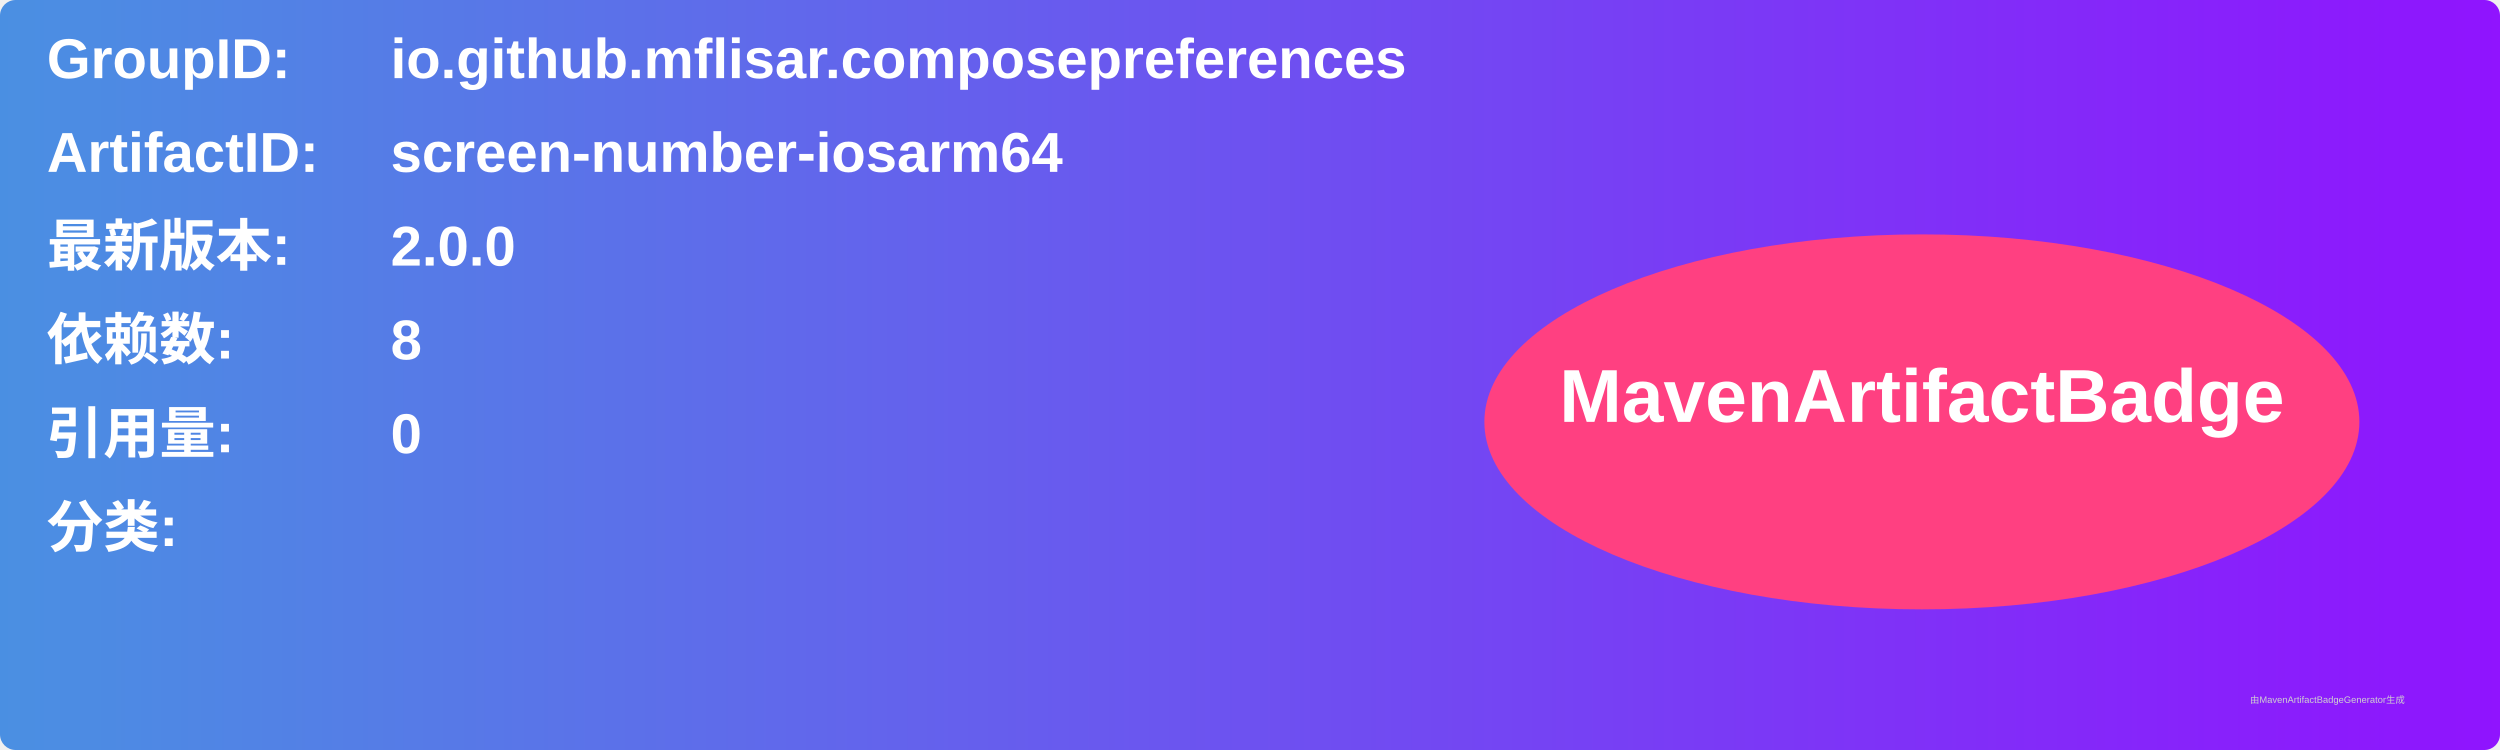
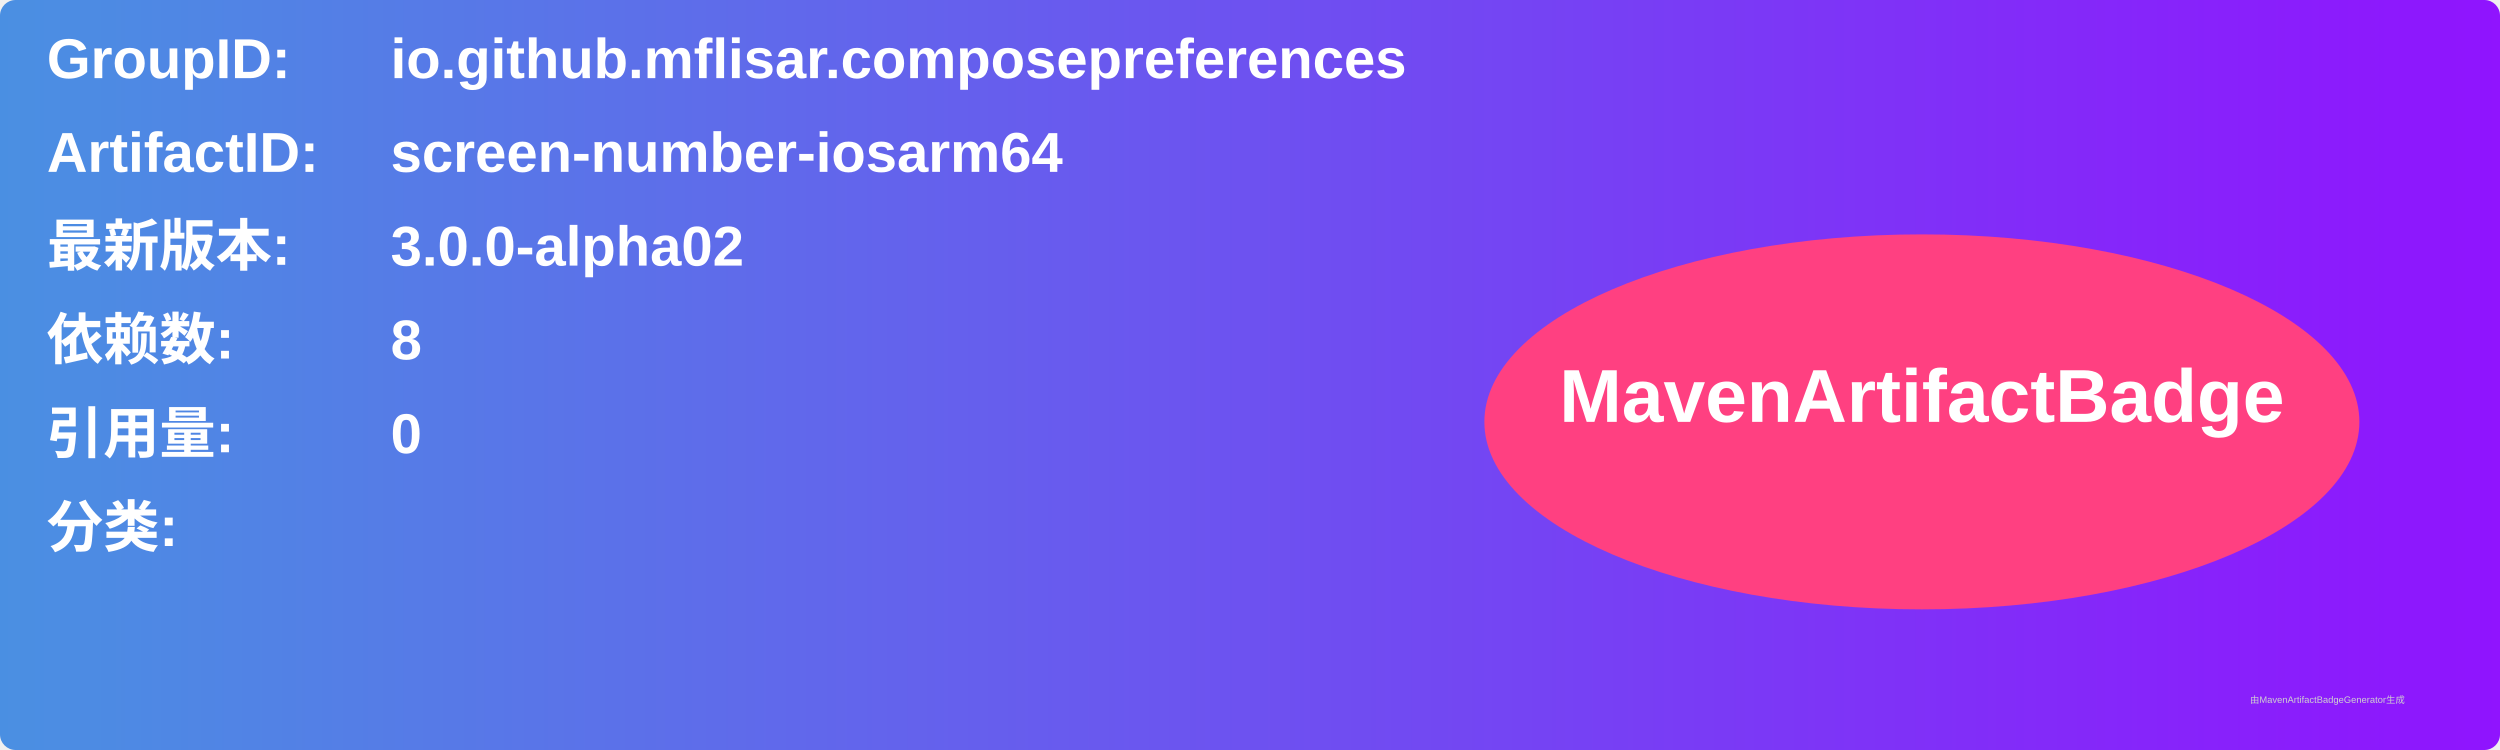
<svg xmlns="http://www.w3.org/2000/svg" width="800" height="240" viewBox="0 0 800 240">
  <linearGradient id="grad" x1="0%" y1="0%" x2="100%" y2="0%">
    <stop offset="0%" stop-color="#4a90e2" />
    <stop offset="100%" stop-color="#9013fe" />
  </linearGradient>
  <rect width="100%" height="100%" rx="5" ry="5" fill="url(#grad)" />
  <g transform="translate(15, 15)">
    <text x="0" y="10" font-family="Arial" font-size="18" fill="white" font-weight="bold" width="260">GroupID:</text>
    <text x="110" y="10" font-family="Arial" font-size="18" fill="white" font-weight="bold" width="460">io.github.mflisar.composepreferences</text>
    <text x="0" y="40" font-family="Arial" font-size="18" fill="white" font-weight="bold" width="260">ArtifactID:</text>
    <text x="110" y="40" font-family="Arial" font-size="18" fill="white" font-weight="bold" width="460">screen-number-iosarm64</text>
    <text x="0" y="70" font-family="Arial" font-size="18" fill="white" font-weight="bold">最新版本:</text>
    <text x="110" y="70" font-family="Arial" font-size="18" fill="white" font-weight="bold">
-       <tspan font-weight="bold">2.0.0</tspan>
+       <tspan font-weight="bold">3.0.0-alpha02</tspan>
    </text>
    <text x="0" y="100" font-family="Arial" font-size="18" fill="white" font-weight="bold">依赖数: </text>
    <text x="110" y="100" font-family="Arial" font-size="18" fill="white">
      <tspan font-weight="bold">8</tspan>
    </text>
    <text x="0" y="130" font-family="Arial" font-size="18" fill="white" font-weight="bold">引用量: </text>
    <text x="110" y="130" font-family="Arial" font-size="18" fill="white">
      <tspan font-weight="bold">0</tspan>
    </text>
    <text x="0" y="160" font-family="Arial" font-size="18" fill="white" font-weight="bold">分类:</text>
    <text x="10" y="190" font-family="Arial" font-size="10" fill="white">
      <tspan font-weight="bold" />
    </text>
    <ellipse cx="600" cy="120" rx="140" ry="60" fill="#ff4081" />
    <text x="600" y="120" text-anchor="middle" font-family="Arial" font-size="24" fill="white" font-weight="bold">MavenArtifactBadge</text>
  </g>
  <text x="720" y="225" font-family="Arial" font-size="3" fill="#d0d0d0">由MavenArtifactBadgeGenerator生成</text>
</svg>
